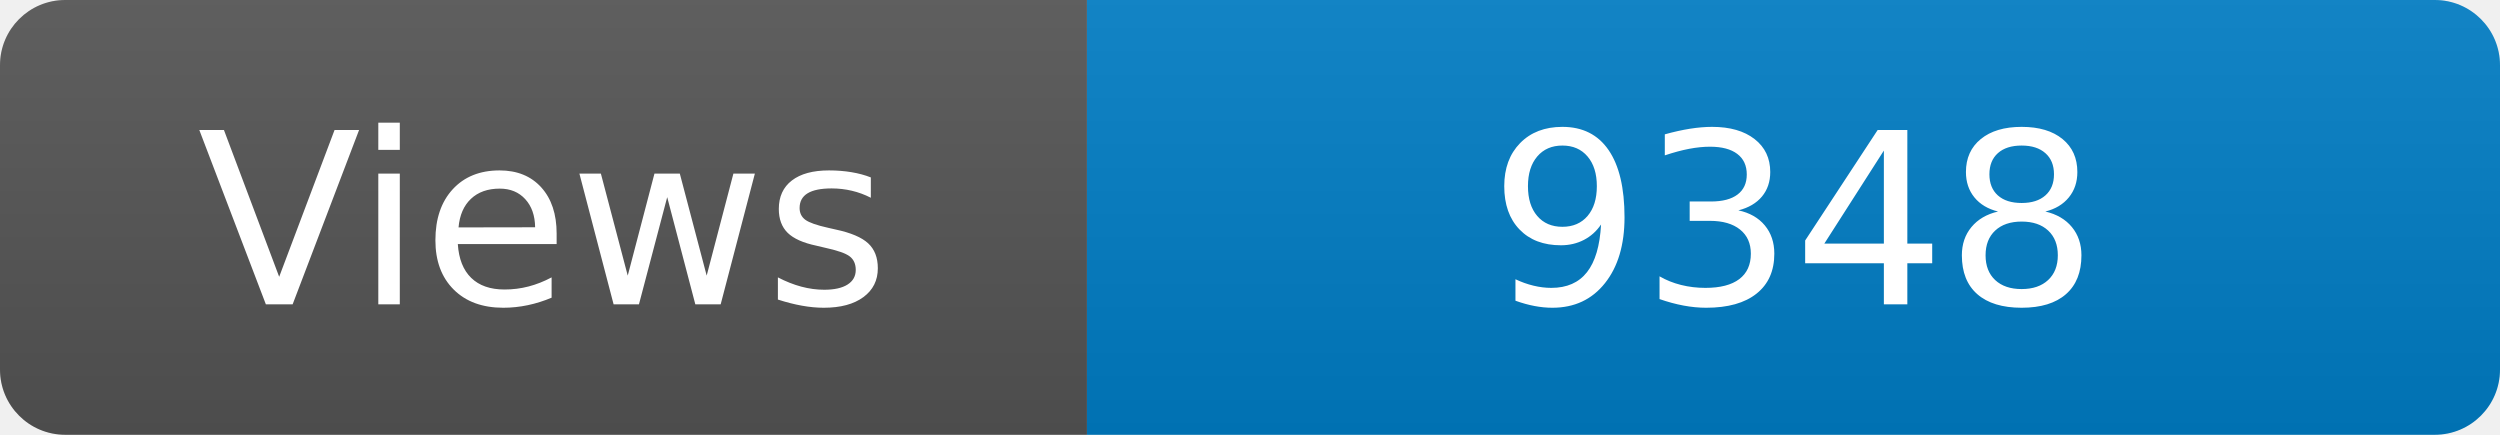
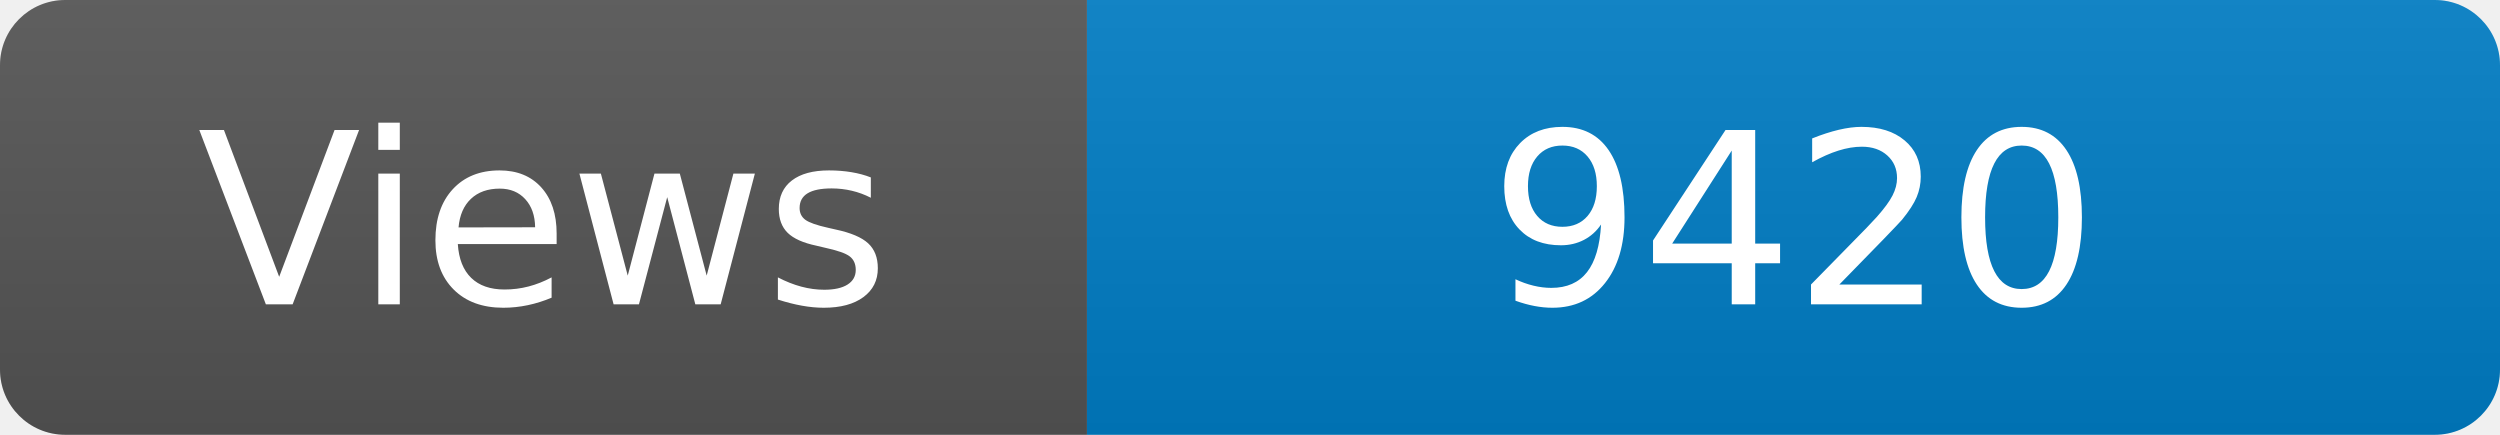
<svg xmlns="http://www.w3.org/2000/svg" width="115" height="20" role="img" aria-label="Maintained?: yes">
  <linearGradient id="s" x2="0" y2="100%">
    <stop offset="0" stop-color="#bbb" stop-opacity=".1" />
    <stop offset="1" stop-opacity=".1" />
  </linearGradient>
  <clipPath id="r">
    <rect width="115" height="20" rx="3" fill="#fff" />
  </clipPath>
  <g clip-path="url(#r)">
    <rect width="50" height="20" fill="#555" />
    <rect x="50" width="160" height="20" fill="#007ec6" />
    <rect width="115" height="20" fill="url(#s)" />
  </g>
  <g fill="#fff" text-anchor="middle" font-family="Verdana,Geneva,DejaVu Sans,sans-serif" font-size="110">
    <text x="250" y="140" transform="scale(.1)" fill="#fff">Views</text>
-     <text x="825" y="140" transform="scale(.1)" fill="#fff">9348</text>
+     <text x="825" y="140" transform="scale(.1)" fill="#fff">9420</text>
  </g>
</svg>
